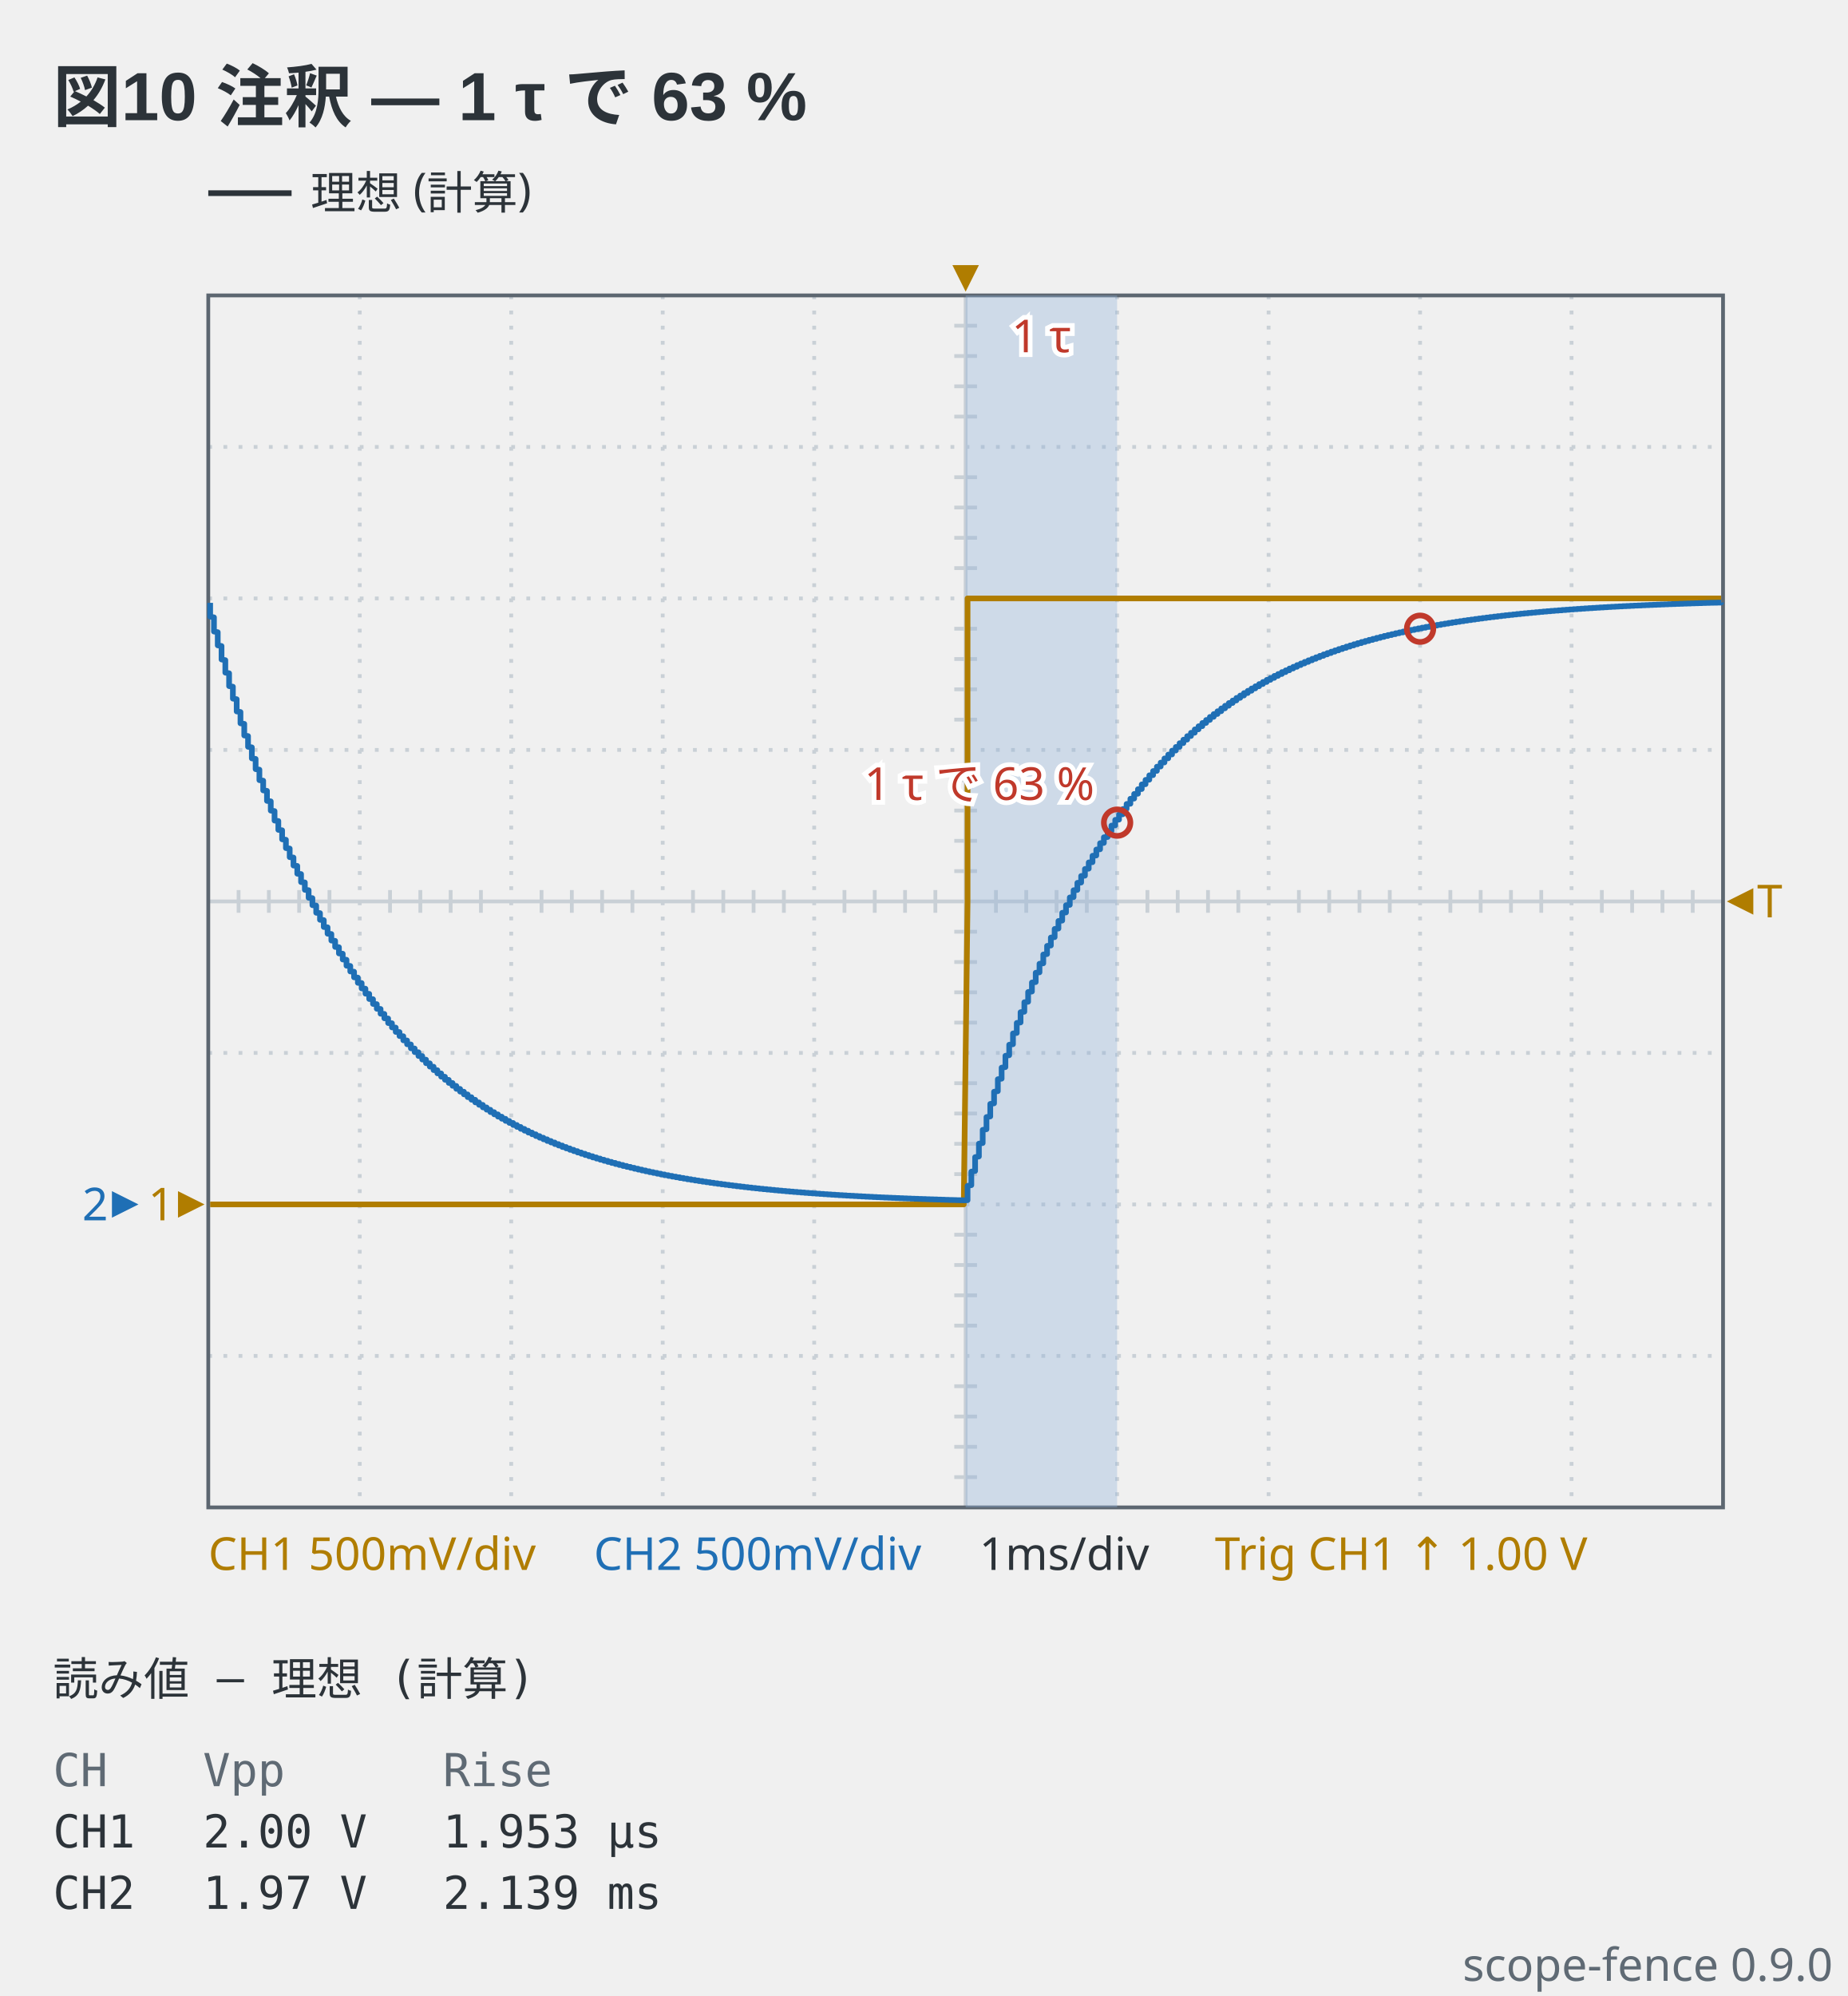
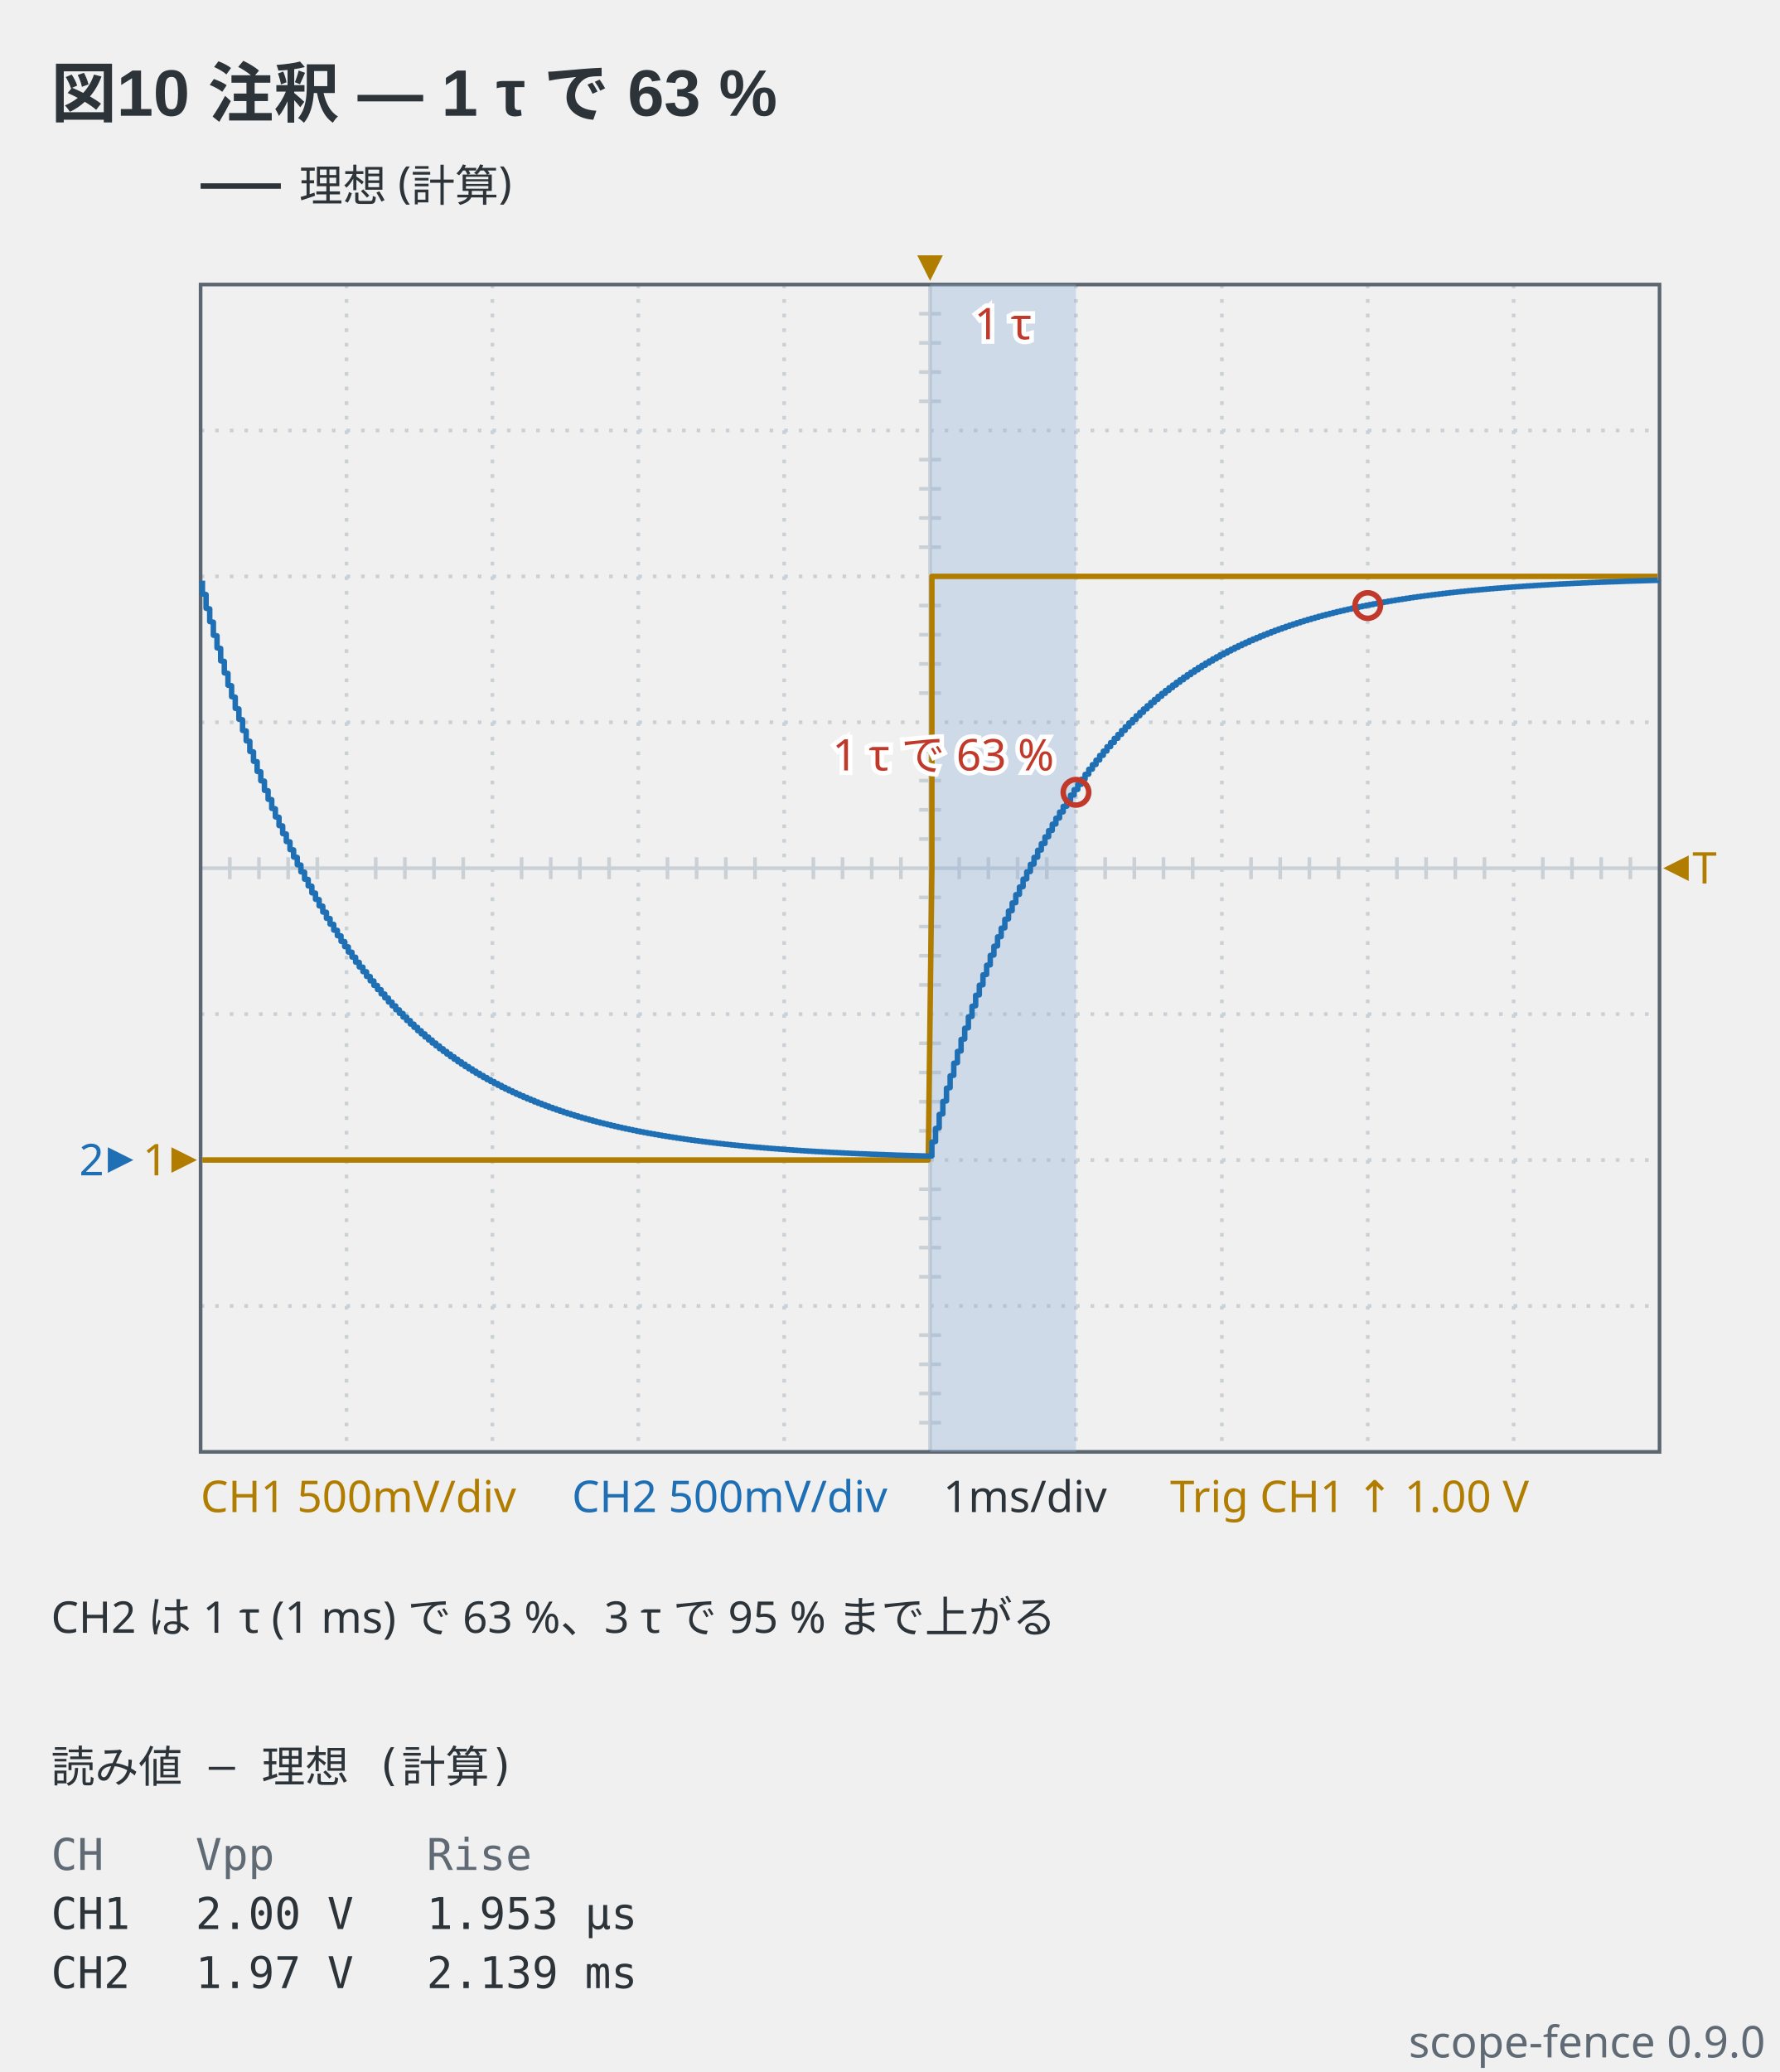
- <svg xmlns="http://www.w3.org/2000/svg" viewBox="0 0 488 527" width="488" height="527" data-scope-fence="0.9.0" role="img">
+ <svg xmlns="http://www.w3.org/2000/svg" viewBox="0 0 488 568" width="488" height="568" data-scope-fence="0.9.0" role="img">
  <text x="14" y="32" text-anchor="start" font-family="'Segoe UI', 'Helvetica Neue', Arial, 'Noto Sans', 'Hiragino Sans', 'Yu Gothic UI', 'Noto Sans CJK JP', sans-serif" fill="#2c3339" font-size="18" font-weight="600">図10 注釈 — 1 τ で 63 %</text>
  <line x1="55" y1="51" x2="77" y2="51" stroke="#2c3339" stroke-width="1.5" />
  <text x="82" y="55.2" text-anchor="start" font-family="ui-sans-serif, system-ui, sans-serif" fill="#2c3339" font-size="12">理想 (計算)</text>
  <line x1="95" y1="78" x2="95" y2="398" stroke="#c9d0d6" stroke-width="1" stroke-dasharray="1 3" />
  <line x1="135" y1="78" x2="135" y2="398" stroke="#c9d0d6" stroke-width="1" stroke-dasharray="1 3" />
  <line x1="175" y1="78" x2="175" y2="398" stroke="#c9d0d6" stroke-width="1" stroke-dasharray="1 3" />
  <line x1="215" y1="78" x2="215" y2="398" stroke="#c9d0d6" stroke-width="1" stroke-dasharray="1 3" />
  <line x1="255" y1="78" x2="255" y2="398" stroke="#c9d0d6" stroke-width="1" />
  <line x1="295" y1="78" x2="295" y2="398" stroke="#c9d0d6" stroke-width="1" stroke-dasharray="1 3" />
  <line x1="335" y1="78" x2="335" y2="398" stroke="#c9d0d6" stroke-width="1" stroke-dasharray="1 3" />
  <line x1="375" y1="78" x2="375" y2="398" stroke="#c9d0d6" stroke-width="1" stroke-dasharray="1 3" />
  <line x1="415" y1="78" x2="415" y2="398" stroke="#c9d0d6" stroke-width="1" stroke-dasharray="1 3" />
  <line x1="55" y1="118" x2="455" y2="118" stroke="#c9d0d6" stroke-width="1" stroke-dasharray="1 3" />
  <line x1="55" y1="158" x2="455" y2="158" stroke="#c9d0d6" stroke-width="1" stroke-dasharray="1 3" />
  <line x1="55" y1="198" x2="455" y2="198" stroke="#c9d0d6" stroke-width="1" stroke-dasharray="1 3" />
  <line x1="55" y1="238" x2="455" y2="238" stroke="#c9d0d6" stroke-width="1" />
  <line x1="55" y1="278" x2="455" y2="278" stroke="#c9d0d6" stroke-width="1" stroke-dasharray="1 3" />
  <line x1="55" y1="318" x2="455" y2="318" stroke="#c9d0d6" stroke-width="1" stroke-dasharray="1 3" />
  <line x1="55" y1="358" x2="455" y2="358" stroke="#c9d0d6" stroke-width="1" stroke-dasharray="1 3" />
  <line x1="63" y1="235" x2="63" y2="241" stroke="#c9d0d6" stroke-width="1" />
  <line x1="71" y1="235" x2="71" y2="241" stroke="#c9d0d6" stroke-width="1" />
  <line x1="79" y1="235" x2="79" y2="241" stroke="#c9d0d6" stroke-width="1" />
  <line x1="87" y1="235" x2="87" y2="241" stroke="#c9d0d6" stroke-width="1" />
  <line x1="103" y1="235" x2="103" y2="241" stroke="#c9d0d6" stroke-width="1" />
  <line x1="111" y1="235" x2="111" y2="241" stroke="#c9d0d6" stroke-width="1" />
  <line x1="119" y1="235" x2="119" y2="241" stroke="#c9d0d6" stroke-width="1" />
  <line x1="127" y1="235" x2="127" y2="241" stroke="#c9d0d6" stroke-width="1" />
  <line x1="143" y1="235" x2="143" y2="241" stroke="#c9d0d6" stroke-width="1" />
  <line x1="151" y1="235" x2="151" y2="241" stroke="#c9d0d6" stroke-width="1" />
  <line x1="159" y1="235" x2="159" y2="241" stroke="#c9d0d6" stroke-width="1" />
  <line x1="167" y1="235" x2="167" y2="241" stroke="#c9d0d6" stroke-width="1" />
  <line x1="183" y1="235" x2="183" y2="241" stroke="#c9d0d6" stroke-width="1" />
  <line x1="191" y1="235" x2="191" y2="241" stroke="#c9d0d6" stroke-width="1" />
  <line x1="199" y1="235" x2="199" y2="241" stroke="#c9d0d6" stroke-width="1" />
  <line x1="207" y1="235" x2="207" y2="241" stroke="#c9d0d6" stroke-width="1" />
  <line x1="223" y1="235" x2="223" y2="241" stroke="#c9d0d6" stroke-width="1" />
  <line x1="231" y1="235" x2="231" y2="241" stroke="#c9d0d6" stroke-width="1" />
  <line x1="239" y1="235" x2="239" y2="241" stroke="#c9d0d6" stroke-width="1" />
  <line x1="247" y1="235" x2="247" y2="241" stroke="#c9d0d6" stroke-width="1" />
  <line x1="263" y1="235" x2="263" y2="241" stroke="#c9d0d6" stroke-width="1" />
  <line x1="271" y1="235" x2="271" y2="241" stroke="#c9d0d6" stroke-width="1" />
  <line x1="279" y1="235" x2="279" y2="241" stroke="#c9d0d6" stroke-width="1" />
  <line x1="287" y1="235" x2="287" y2="241" stroke="#c9d0d6" stroke-width="1" />
  <line x1="303" y1="235" x2="303" y2="241" stroke="#c9d0d6" stroke-width="1" />
  <line x1="311" y1="235" x2="311" y2="241" stroke="#c9d0d6" stroke-width="1" />
  <line x1="319" y1="235" x2="319" y2="241" stroke="#c9d0d6" stroke-width="1" />
  <line x1="327" y1="235" x2="327" y2="241" stroke="#c9d0d6" stroke-width="1" />
  <line x1="343" y1="235" x2="343" y2="241" stroke="#c9d0d6" stroke-width="1" />
  <line x1="351" y1="235" x2="351" y2="241" stroke="#c9d0d6" stroke-width="1" />
  <line x1="359" y1="235" x2="359" y2="241" stroke="#c9d0d6" stroke-width="1" />
  <line x1="367" y1="235" x2="367" y2="241" stroke="#c9d0d6" stroke-width="1" />
  <line x1="383" y1="235" x2="383" y2="241" stroke="#c9d0d6" stroke-width="1" />
  <line x1="391" y1="235" x2="391" y2="241" stroke="#c9d0d6" stroke-width="1" />
  <line x1="399" y1="235" x2="399" y2="241" stroke="#c9d0d6" stroke-width="1" />
  <line x1="407" y1="235" x2="407" y2="241" stroke="#c9d0d6" stroke-width="1" />
  <line x1="423" y1="235" x2="423" y2="241" stroke="#c9d0d6" stroke-width="1" />
  <line x1="431" y1="235" x2="431" y2="241" stroke="#c9d0d6" stroke-width="1" />
  <line x1="439" y1="235" x2="439" y2="241" stroke="#c9d0d6" stroke-width="1" />
  <line x1="447" y1="235" x2="447" y2="241" stroke="#c9d0d6" stroke-width="1" />
  <line x1="252" y1="86" x2="258" y2="86" stroke="#c9d0d6" stroke-width="1" />
  <line x1="252" y1="94" x2="258" y2="94" stroke="#c9d0d6" stroke-width="1" />
  <line x1="252" y1="102" x2="258" y2="102" stroke="#c9d0d6" stroke-width="1" />
  <line x1="252" y1="110" x2="258" y2="110" stroke="#c9d0d6" stroke-width="1" />
  <line x1="252" y1="126" x2="258" y2="126" stroke="#c9d0d6" stroke-width="1" />
  <line x1="252" y1="134" x2="258" y2="134" stroke="#c9d0d6" stroke-width="1" />
  <line x1="252" y1="142" x2="258" y2="142" stroke="#c9d0d6" stroke-width="1" />
  <line x1="252" y1="150" x2="258" y2="150" stroke="#c9d0d6" stroke-width="1" />
  <line x1="252" y1="166" x2="258" y2="166" stroke="#c9d0d6" stroke-width="1" />
  <line x1="252" y1="174" x2="258" y2="174" stroke="#c9d0d6" stroke-width="1" />
  <line x1="252" y1="182" x2="258" y2="182" stroke="#c9d0d6" stroke-width="1" />
  <line x1="252" y1="190" x2="258" y2="190" stroke="#c9d0d6" stroke-width="1" />
  <line x1="252" y1="206" x2="258" y2="206" stroke="#c9d0d6" stroke-width="1" />
  <line x1="252" y1="214" x2="258" y2="214" stroke="#c9d0d6" stroke-width="1" />
  <line x1="252" y1="222" x2="258" y2="222" stroke="#c9d0d6" stroke-width="1" />
  <line x1="252" y1="230" x2="258" y2="230" stroke="#c9d0d6" stroke-width="1" />
  <line x1="252" y1="246" x2="258" y2="246" stroke="#c9d0d6" stroke-width="1" />
  <line x1="252" y1="254" x2="258" y2="254" stroke="#c9d0d6" stroke-width="1" />
  <line x1="252" y1="262" x2="258" y2="262" stroke="#c9d0d6" stroke-width="1" />
  <line x1="252" y1="270" x2="258" y2="270" stroke="#c9d0d6" stroke-width="1" />
  <line x1="252" y1="286" x2="258" y2="286" stroke="#c9d0d6" stroke-width="1" />
  <line x1="252" y1="294" x2="258" y2="294" stroke="#c9d0d6" stroke-width="1" />
  <line x1="252" y1="302" x2="258" y2="302" stroke="#c9d0d6" stroke-width="1" />
  <line x1="252" y1="310" x2="258" y2="310" stroke="#c9d0d6" stroke-width="1" />
  <line x1="252" y1="326" x2="258" y2="326" stroke="#c9d0d6" stroke-width="1" />
  <line x1="252" y1="334" x2="258" y2="334" stroke="#c9d0d6" stroke-width="1" />
  <line x1="252" y1="342" x2="258" y2="342" stroke="#c9d0d6" stroke-width="1" />
  <line x1="252" y1="350" x2="258" y2="350" stroke="#c9d0d6" stroke-width="1" />
  <line x1="252" y1="366" x2="258" y2="366" stroke="#c9d0d6" stroke-width="1" />
  <line x1="252" y1="374" x2="258" y2="374" stroke="#c9d0d6" stroke-width="1" />
  <line x1="252" y1="382" x2="258" y2="382" stroke="#c9d0d6" stroke-width="1" />
  <line x1="252" y1="390" x2="258" y2="390" stroke="#c9d0d6" stroke-width="1" />
  <rect x="55" y="78" width="400" height="320" fill="none" stroke="#5c6670" stroke-width="1" />
  <rect x="255" y="78" width="40" height="320" fill="#8fb3d9" fill-opacity="0.35" />
  <text x="275" y="93" text-anchor="middle" font-family="ui-sans-serif, system-ui, sans-serif" stroke="#ffffff" stroke-width="2.5" paint-order="stroke" fill="#c0392b" font-size="12">1 τ</text>
  <polyline points="55.5,318 56.5,318 57.5,318 58.5,318 59.5,318 60.5,318 61.5,318 62.5,318 63.5,318 64.5,318 65.5,318 66.5,318 67.5,318 68.5,318 69.5,318 70.5,318 71.5,318 72.5,318 73.5,318 74.5,318 75.5,318 76.5,318 77.5,318 78.5,318 79.5,318 80.5,318 81.5,318 82.5,318 83.5,318 84.5,318 85.5,318 86.5,318 87.5,318 88.5,318 89.5,318 90.5,318 91.5,318 92.5,318 93.5,318 94.5,318 95.5,318 96.5,318 97.5,318 98.5,318 99.5,318 100.5,318 101.5,318 102.5,318 103.5,318 104.5,318 105.5,318 106.5,318 107.5,318 108.5,318 109.5,318 110.5,318 111.5,318 112.5,318 113.5,318 114.5,318 115.5,318 116.5,318 117.5,318 118.5,318 119.5,318 120.5,318 121.5,318 122.5,318 123.5,318 124.5,318 125.5,318 126.5,318 127.5,318 128.5,318 129.5,318 130.5,318 131.5,318 132.5,318 133.5,318 134.5,318 135.5,318 136.5,318 137.5,318 138.5,318 139.5,318 140.5,318 141.5,318 142.5,318 143.5,318 144.5,318 145.5,318 146.5,318 147.5,318 148.5,318 149.5,318 150.5,318 151.5,318 152.5,318 153.5,318 154.5,318 155.5,318 156.5,318 157.5,318 158.5,318 159.5,318 160.5,318 161.5,318 162.5,318 163.5,318 164.5,318 165.5,318 166.5,318 167.5,318 168.5,318 169.5,318 170.5,318 171.5,318 172.5,318 173.5,318 174.5,318 175.5,318 176.5,318 177.5,318 178.5,318 179.5,318 180.5,318 181.5,318 182.5,318 183.5,318 184.5,318 185.5,318 186.5,318 187.5,318 188.5,318 189.5,318 190.5,318 191.5,318 192.5,318 193.5,318 194.5,318 195.5,318 196.5,318 197.5,318 198.5,318 199.5,318 200.5,318 201.5,318 202.5,318 203.5,318 204.5,318 205.5,318 206.5,318 207.5,318 208.5,318 209.5,318 210.5,318 211.5,318 212.5,318 213.5,318 214.5,318 215.5,318 216.5,318 217.5,318 218.5,318 219.5,318 220.5,318 221.5,318 222.5,318 223.5,318 224.5,318 225.5,318 226.5,318 227.5,318 228.5,318 229.5,318 230.5,318 231.5,318 232.5,318 233.5,318 234.5,318 235.5,318 236.5,318 237.5,318 238.5,318 239.5,318 240.5,318 241.5,318 242.5,318 243.5,318 244.5,318 245.5,318 246.5,318 247.5,318 248.5,318 249.5,318 250.5,318 251.5,318 252.5,318 253.5,318 254.5,318 255.5,238 255.5,158 256.5,158 257.5,158 258.5,158 259.5,158 260.5,158 261.5,158 262.5,158 263.5,158 264.5,158 265.5,158 266.5,158 267.5,158 268.5,158 269.5,158 270.5,158 271.5,158 272.5,158 273.5,158 274.5,158 275.5,158 276.5,158 277.5,158 278.5,158 279.5,158 280.5,158 281.5,158 282.5,158 283.5,158 284.5,158 285.5,158 286.5,158 287.5,158 288.5,158 289.5,158 290.5,158 291.5,158 292.5,158 293.5,158 294.5,158 295.5,158 296.5,158 297.5,158 298.5,158 299.5,158 300.5,158 301.5,158 302.5,158 303.5,158 304.5,158 305.5,158 306.5,158 307.5,158 308.5,158 309.5,158 310.5,158 311.5,158 312.5,158 313.5,158 314.5,158 315.5,158 316.5,158 317.5,158 318.5,158 319.5,158 320.5,158 321.5,158 322.5,158 323.5,158 324.5,158 325.5,158 326.5,158 327.5,158 328.5,158 329.5,158 330.5,158 331.5,158 332.5,158 333.5,158 334.5,158 335.5,158 336.5,158 337.5,158 338.5,158 339.5,158 340.5,158 341.5,158 342.5,158 343.5,158 344.5,158 345.5,158 346.5,158 347.5,158 348.5,158 349.5,158 350.5,158 351.5,158 352.5,158 353.5,158 354.5,158 355.5,158 356.5,158 357.5,158 358.5,158 359.5,158 360.5,158 361.5,158 362.5,158 363.5,158 364.5,158 365.5,158 366.5,158 367.5,158 368.5,158 369.5,158 370.5,158 371.5,158 372.5,158 373.5,158 374.5,158 375.5,158 376.5,158 377.5,158 378.5,158 379.5,158 380.5,158 381.5,158 382.5,158 383.5,158 384.5,158 385.5,158 386.5,158 387.5,158 388.5,158 389.5,158 390.5,158 391.5,158 392.5,158 393.5,158 394.5,158 395.5,158 396.5,158 397.5,158 398.5,158 399.5,158 400.5,158 401.5,158 402.5,158 403.5,158 404.5,158 405.5,158 406.5,158 407.5,158 408.5,158 409.5,158 410.5,158 411.5,158 412.5,158 413.5,158 414.5,158 415.5,158 416.5,158 417.5,158 418.5,158 419.5,158 420.5,158 421.5,158 422.5,158 423.5,158 424.5,158 425.5,158 426.5,158 427.5,158 428.5,158 429.5,158 430.5,158 431.5,158 432.5,158 433.5,158 434.5,158 435.5,158 436.5,158 437.5,158 438.5,158 439.5,158 440.5,158 441.5,158 442.5,158 443.5,158 444.5,158 445.5,158 446.5,158 447.5,158 448.5,158 449.5,158 450.5,158 451.5,158 452.5,158 453.5,158 454.5,158 454.5,158" fill="none" stroke="#b07d00" stroke-width="1.5" stroke-linejoin="round" data-channel="ch1" />
  <polyline points="55.5,159.17 55.5,162.81 56.5,163 56.5,166.74 57.5,166.92 57.5,170.39 58.5,170.57 58.5,174.12 59.5,174.3 59.5,177.59 60.5,177.76 60.5,181.15 61.5,181.31 61.5,184.45 62.5,184.61 62.5,187.83 63.5,187.99 63.5,190.97 64.5,191.12 64.5,194.18 65.5,194.34 65.5,197.17 66.5,197.32 66.5,200.23 67.5,200.37 67.5,203.07 68.5,203.21 68.5,205.98 69.5,206.12 69.5,208.68 70.5,208.81 70.5,211.45 71.5,211.58 71.5,214.02 72.5,214.15 72.5,216.65 73.5,216.77 73.5,219.1 74.5,219.22 74.5,221.6 75.5,221.72 75.5,223.92 76.5,224.04 76.5,226.31 77.5,226.42 77.5,228.52 78.5,228.63 78.5,230.68 79.5,230.78 79.5,232.89 80.5,232.99 80.5,234.94 81.5,235.04 81.5,237.04 82.5,237.14 82.5,238.99 83.5,239.09 83.5,240.99 84.5,241.09 84.5,242.85 85.5,242.94 85.5,244.75 86.5,244.84 86.5,246.52 87.5,246.61 87.5,248.33 88.5,248.41 88.5,250.01 89.5,250.09 89.5,251.73 90.5,251.81 90.5,253.33 91.5,253.41 91.5,254.97 92.5,255.04 92.5,256.49 93.5,256.56 93.5,258.04 94.5,258.12 94.5,259.49 95.5,259.56 95.5,260.97 96.5,261.04 96.5,262.35 97.5,262.41 97.5,263.76 98.5,263.82 98.5,265.06 99.5,265.13 99.5,266.34 100.5,266.4 100.5,267.65 101.5,267.71 101.5,268.86 102.5,268.92 102.5,270.11 103.5,270.17 103.5,271.26 104.5,271.32 104.5,272.45 105.5,272.5 105.5,273.54 106.5,273.6 106.5,274.67 107.5,274.72 107.5,275.71 108.5,275.77 108.5,276.78 109.5,276.84 109.5,277.78 110.5,277.83 110.5,278.8 111.5,278.84 111.5,279.74 112.5,279.79 112.5,280.71 113.5,280.76 113.5,281.61 114.5,281.65 114.5,282.53 115.5,282.57 115.5,283.39 116.5,283.43 116.5,284.26 117.5,284.3 117.5,285.08 118.5,285.12 118.5,285.91 119.5,285.95 119.5,286.68 120.5,286.72 120.5,287.48 121.5,287.51 121.5,288.21 122.5,288.25 122.5,288.93 123.5,288.97 123.5,289.67 124.5,289.7 124.5,290.35 125.5,290.38 125.5,291.05 126.5,291.08 126.5,291.7 127.5,291.73 127.5,292.37 128.5,292.4 128.5,292.98 129.5,293.02 129.5,293.62 130.5,293.65 130.5,294.21 131.5,294.24 131.5,294.81 132.5,294.84 132.5,295.37 133.5,295.4 133.5,295.94 134.5,295.97 134.5,296.47 135.5,296.5 135.5,297.02 136.5,297.04 136.5,297.52 137.5,297.55 137.5,298.04 138.5,298.07 138.5,298.52 139.5,298.55 139.5,299.02 140.5,299.04 140.5,299.47 141.5,299.5 141.5,299.94 142.5,299.97 142.5,300.38 143.5,300.4 143.5,300.8 144.5,300.82 144.5,301.24 145.5,301.26 145.5,301.64 146.5,301.66 146.5,302.06 147.5,302.08 147.5,302.44 148.5,302.46 148.5,302.84 149.5,302.85 149.5,303.2 150.5,303.22 150.5,303.58 151.5,303.59 151.5,303.92 152.5,303.94 152.5,304.28 153.5,304.3 153.5,304.61 154.5,304.63 154.5,304.95 155.5,304.97 155.5,305.27 156.5,305.28 156.5,305.59 157.5,305.6 157.5,305.89 158.5,305.9 158.5,306.19 159.5,306.21 159.5,306.48 160.5,306.49 160.5,306.77 161.5,306.78 161.5,307.04 162.5,307.05 162.5,307.32 163.5,307.33 163.5,307.58 164.5,307.59 164.5,307.84 165.5,307.85 165.5,308.08 166.5,308.1 166.5,308.32 167.5,308.34 167.5,308.57 168.5,308.58 168.5,308.8 169.5,308.81 169.5,309.03 170.5,309.04 170.5,309.25 171.5,309.26 171.5,309.47 172.5,309.48 172.5,309.67 173.5,309.68 173.5,309.88 174.5,309.89 174.5,310.08 175.5,310.09 175.5,310.28 176.5,310.29 176.5,310.47 177.5,310.48 177.5,310.66 178.5,310.67 178.5,310.83 179.5,310.84 179.5,311.02 180.5,311.02 180.5,311.18 181.5,311.19 181.5,311.36 182.5,311.36 182.5,311.52 183.5,311.52 183.5,311.68 184.5,311.69 184.5,311.83 185.5,311.84 185.5,311.99 186.5,312 186.5,312.13 187.5,312.14 187.5,312.28 188.5,312.29 188.5,312.42 189.5,312.43 189.5,312.56 190.5,312.56 190.5,312.69 191.5,312.7 191.5,312.82 192.5,312.83 192.5,312.95 193.5,312.96 193.5,313.07 194.5,313.08 194.5,313.2 195.5,313.2 195.5,313.31 196.5,313.32 196.5,313.43 197.5,313.44 197.5,313.54 198.5,313.55 198.5,313.66 199.5,313.66 199.5,313.76 200.5,313.77 200.5,313.87 201.5,313.87 201.5,313.97 202.5,313.97 202.5,314.07 203.5,314.07 203.5,314.16 204.5,314.17 204.5,314.26 205.5,314.27 205.5,314.35 206.5,314.36 206.5,314.44 207.5,314.45 207.5,314.53 208.5,314.53 208.5,314.62 209.5,314.62 209.5,314.7 210.5,314.7 210.5,314.78 211.5,314.78 211.5,314.86 212.5,314.86 212.5,314.94 213.5,314.94 213.5,315.01 214.5,315.02 214.5,315.09 215.5,315.09 215.5,315.16 216.5,315.16 216.5,315.23 217.5,315.23 217.5,315.3 218.5,315.3 218.5,315.36 219.5,315.37 219.5,315.43 220.5,315.43 220.5,315.49 221.5,315.5 221.5,315.56 222.5,315.56 222.5,315.61 223.5,315.62 223.5,315.68 224.5,315.68 224.5,315.73 225.5,315.73 225.5,315.79 226.5,315.79 226.5,315.84 227.5,315.84 227.5,315.9 228.5,315.9 228.5,315.95 229.5,315.95 229.5,316 230.5,316 230.5,316.05 231.5,316.05 231.5,316.1 232.5,316.1 232.5,316.14 233.5,316.15 233.5,316.19 234.5,316.19 234.5,316.23 235.5,316.24 235.5,316.28 236.5,316.28 236.5,316.32 237.5,316.32 237.5,316.36 238.5,316.36 238.5,316.4 239.5,316.4 239.5,316.44 240.5,316.44 240.5,316.48 241.5,316.48 241.5,316.52 242.5,316.52 242.5,316.55 243.5,316.56 243.5,316.59 244.5,316.59 244.5,316.62 245.5,316.63 245.5,316.66 246.5,316.66 246.5,316.69 247.5,316.69 247.5,316.72 248.5,316.72 248.5,316.76 249.5,316.76 249.5,316.79 250.5,316.79 250.5,316.82 251.5,316.82 251.5,316.84 252.5,316.85 252.5,316.87 253.5,316.88 253.5,316.9 254.5,316.9 254.5,316.93 255.5,316.88 255.5,313.1 256.5,312.91 256.5,309.35 257.5,309.17 257.5,305.52 258.5,305.34 258.5,301.96 259.5,301.79 259.5,298.32 260.5,298.15 260.5,294.94 261.5,294.77 261.5,291.47 262.5,291.31 262.5,288.25 263.5,288.09 263.5,284.95 264.5,284.8 264.5,281.89 265.5,281.74 265.5,278.76 266.5,278.61 266.5,275.84 267.5,275.7 267.5,272.86 268.5,272.72 268.5,270.09 269.5,269.95 269.5,267.25 270.5,267.12 270.5,264.62 271.5,264.49 271.5,261.92 272.5,261.79 272.5,259.41 273.5,259.29 273.5,256.84 274.5,256.72 274.5,254.46 275.5,254.34 275.5,252.02 276.5,251.9 276.5,249.75 277.5,249.64 277.5,247.54 278.5,247.43 278.5,245.27 279.5,245.16 279.5,243.17 280.5,243.06 280.5,241.01 281.5,240.91 281.5,239.01 282.5,238.91 282.5,236.96 283.5,236.86 283.5,235.05 284.5,234.96 284.5,233.1 285.5,233.01 285.5,231.29 286.5,231.2 286.5,229.44 287.5,229.35 287.5,227.71 288.5,227.63 288.5,225.95 289.5,225.87 289.5,224.31 290.5,224.23 290.5,222.63 291.5,222.55 291.5,221.07 292.5,220.99 292.5,219.48 293.5,219.4 293.5,217.99 294.5,217.92 294.5,216.47 295.5,216.4 295.5,215.06 296.5,214.99 296.5,213.62 297.5,213.55 297.5,212.28 298.5,212.21 298.5,210.9 299.5,210.84 299.5,209.63 300.5,209.56 300.5,208.38 301.5,208.32 301.5,207.11 302.5,207.05 302.5,205.92 303.5,205.86 303.5,204.71 304.5,204.65 304.5,203.58 305.5,203.53 305.5,202.43 306.5,202.37 306.5,201.36 307.5,201.3 307.5,200.26 308.5,200.21 308.5,199.24 309.5,199.19 309.5,198.2 310.5,198.15 310.5,197.23 311.5,197.18 311.5,196.23 312.5,196.19 312.5,195.31 313.5,195.27 313.5,194.37 314.5,194.32 314.5,193.49 315.5,193.45 315.5,192.59 316.5,192.55 316.5,191.76 317.5,191.72 317.5,190.9 318.5,190.86 318.5,190.11 319.5,190.07 319.5,189.3 320.5,189.26 320.5,188.54 321.5,188.5 321.5,187.8 322.5,187.77 322.5,187.05 323.5,187.01 323.5,186.35 324.5,186.32 324.5,185.63 325.5,185.6 325.5,184.97 326.5,184.93 326.5,184.28 327.5,184.25 327.5,183.65 328.5,183.62 328.5,183 329.5,182.97 329.5,182.4 330.5,182.37 330.5,181.78 331.5,181.75 331.5,181.21 332.5,181.18 332.5,180.62 333.5,180.59 333.5,180.07 334.5,180.05 334.5,179.51 335.5,179.49 335.5,179 336.5,178.97 336.5,178.46 337.5,178.44 337.5,177.97 338.5,177.95 338.5,177.46 339.5,177.44 339.5,177 340.5,176.97 340.5,176.51 341.5,176.49 341.5,176.07 342.5,176.05 342.5,175.61 343.5,175.59 343.5,175.19 344.5,175.16 344.5,174.77 345.5,174.75 345.5,174.35 346.5,174.33 346.5,173.95 347.5,173.93 347.5,173.55 348.5,173.53 348.5,173.17 349.5,173.15 349.5,172.79 350.5,172.77 350.5,172.43 351.5,172.41 351.5,172.07 352.5,172.05 352.5,171.73 353.5,171.71 353.5,171.38 354.5,171.36 354.5,171.06 355.5,171.04 355.5,170.73 356.5,170.71 356.5,170.42 357.5,170.4 357.5,170.11 358.5,170.09 358.5,169.81 359.5,169.8 359.5,169.51 360.5,169.5 360.5,169.24 361.5,169.22 361.5,168.95 362.5,168.94 362.5,168.69 363.5,168.68 363.5,168.42 364.5,168.41 364.5,168.17 365.5,168.15 365.5,167.91 366.5,167.9 366.5,167.67 367.5,167.66 367.5,167.44 368.5,167.43 368.5,167.2 369.5,167.19 369.5,166.98 370.5,166.97 370.5,166.75 371.5,166.74 371.5,166.54 372.5,166.53 372.5,166.32 373.5,166.31 373.5,166.12 374.5,166.11 374.5,165.92 375.5,165.91 375.5,165.72 376.5,165.72 376.5,165.53 377.5,165.52 377.5,165.35 378.5,165.34 378.5,165.16 379.5,165.15 379.5,164.99 380.5,164.98 380.5,164.81 381.5,164.8 381.5,164.65 382.5,164.64 382.5,164.48 383.5,164.47 383.5,164.32 384.5,164.32 384.5,164.16 385.5,164.16 385.5,164.01 386.5,164.01 386.5,163.86 387.5,163.85 387.5,163.72 388.5,163.71 388.5,163.58 389.5,163.58 389.5,163.44 390.5,163.43 390.5,163.31 391.5,163.3 391.5,163.18 392.5,163.17 392.5,163.05 393.5,163.04 393.5,162.92 394.5,162.92 394.5,162.8 395.5,162.8 395.5,162.68 396.5,162.68 396.5,162.57 397.5,162.56 397.5,162.45 398.5,162.45 398.5,162.35 399.5,162.34 399.5,162.24 400.5,162.23 400.5,162.13 401.5,162.13 401.5,162.03 402.5,162.02 402.5,161.93 403.5,161.93 403.5,161.83 404.5,161.83 404.5,161.74 405.5,161.74 405.5,161.65 406.5,161.64 406.5,161.56 407.5,161.55 407.5,161.47 408.5,161.46 408.5,161.38 409.5,161.38 409.5,161.3 410.5,161.29 410.5,161.22 411.5,161.22 411.5,161.14 412.5,161.14 412.5,161.06 413.5,161.06 413.5,160.99 414.5,160.98 414.5,160.91 415.5,160.91 415.5,160.84 416.5,160.84 416.5,160.77 417.5,160.77 417.5,160.7 418.5,160.7 418.5,160.63 419.5,160.63 419.5,160.57 420.5,160.57 420.5,160.51 421.5,160.5 421.5,160.45 422.5,160.44 422.5,160.38 423.5,160.38 423.5,160.33 424.5,160.32 424.5,160.27 425.5,160.26 425.5,160.21 426.5,160.21 426.5,160.16 427.5,160.15 427.5,160.1 428.5,160.1 428.5,160.05 429.5,160.05 429.5,160 430.5,160 430.5,159.95 431.5,159.95 431.5,159.9 432.5,159.9 432.5,159.86 433.5,159.86 433.5,159.81 434.5,159.81 434.5,159.77 435.5,159.77 435.5,159.72 436.5,159.72 436.5,159.68 437.5,159.68 437.5,159.64 438.5,159.64 438.5,159.6 439.5,159.6 439.5,159.56 440.5,159.56 440.5,159.52 441.5,159.52 441.5,159.48 442.5,159.48 442.5,159.45 443.5,159.45 443.5,159.41 444.5,159.41 444.5,159.38 445.5,159.37 445.5,159.34 446.5,159.34 446.5,159.31 447.5,159.31 447.5,159.28 448.5,159.27 448.5,159.25 449.5,159.24 449.5,159.21 450.5,159.21 450.5,159.18 451.5,159.18 451.5,159.15 452.5,159.15 452.5,159.13 453.5,159.13 453.5,159.1 454.5,159.1 454.5,159.07" fill="none" stroke="#1f6fb5" stroke-width="1.5" stroke-linejoin="round" data-channel="ch2" />
  <circle cx="295" cy="217.2" r="3.5" fill="none" stroke="#c0392b" stroke-width="1.5" />
  <text x="289" y="211.2" text-anchor="end" font-family="ui-sans-serif, system-ui, sans-serif" stroke="#ffffff" stroke-width="2.5" paint-order="stroke" fill="#c0392b" font-size="12">1 τ で 63 %</text>
  <circle cx="375" cy="166" r="3.5" fill="none" stroke="#c0392b" stroke-width="1.5" />
  <polygon points="47,314.5 54,318 47,321.5" fill="#b07d00" />
  <text x="46" y="322.2" text-anchor="end" font-family="ui-sans-serif, system-ui, sans-serif" fill="#b07d00" font-size="12">1</text>
  <polygon points="29.56,314.5 36.56,318 29.56,321.5" fill="#1f6fb5" />
  <text x="28.56" y="322.2" text-anchor="end" font-family="ui-sans-serif, system-ui, sans-serif" fill="#1f6fb5" font-size="12">2</text>
  <polygon points="251.5,70 258.5,70 255,77" fill="#b07d00" />
  <polygon points="463,234.5 456,238 463,241.5" fill="#b07d00" />
  <text x="464" y="242.2" text-anchor="start" font-family="ui-sans-serif, system-ui, sans-serif" fill="#b07d00" font-size="12">T</text>
  <text x="55" y="414.5" text-anchor="start" font-family="ui-sans-serif, system-ui, sans-serif" fill="#b07d00" font-size="12">CH1 500mV/div</text>
  <text x="156.8" y="414.5" text-anchor="start" font-family="ui-sans-serif, system-ui, sans-serif" fill="#1f6fb5" font-size="12">CH2 500mV/div</text>
  <text x="258.6" y="414.5" text-anchor="start" font-family="ui-sans-serif, system-ui, sans-serif" fill="#2c3339" font-size="12">1ms/div</text>
  <text x="320.8" y="414.5" text-anchor="start" font-family="ui-sans-serif, system-ui, sans-serif" fill="#b07d00" font-size="12">Trig CH1 ↑ 1.00 V</text>
-   <text x="14" y="447.6" text-anchor="start" font-family="ui-monospace, 'DejaVu Sans Mono', 'Noto Sans Mono CJK JP', monospace" fill="#2c3339" font-size="12" xml:space="preserve">読み値 — 理想 (計算)</text>
-   <text x="14" y="471.6" text-anchor="start" font-family="ui-monospace, 'DejaVu Sans Mono', 'Noto Sans Mono CJK JP', monospace" fill="#5f6a74" font-size="12" xml:space="preserve">CH</text>
-   <text x="53.6" y="471.6" text-anchor="start" font-family="ui-monospace, 'DejaVu Sans Mono', 'Noto Sans Mono CJK JP', monospace" fill="#5f6a74" font-size="12" xml:space="preserve">Vpp</text>
-   <text x="116.96" y="471.6" text-anchor="start" font-family="ui-monospace, 'DejaVu Sans Mono', 'Noto Sans Mono CJK JP', monospace" fill="#5f6a74" font-size="12" xml:space="preserve">Rise</text>
-   <text x="14" y="487.8" text-anchor="start" font-family="ui-monospace, 'DejaVu Sans Mono', 'Noto Sans Mono CJK JP', monospace" fill="#2c3339" font-size="12" xml:space="preserve">CH1</text>
-   <text x="53.6" y="487.8" text-anchor="start" font-family="ui-monospace, 'DejaVu Sans Mono', 'Noto Sans Mono CJK JP', monospace" fill="#2c3339" font-size="12" xml:space="preserve">2.00 V</text>
-   <text x="116.96" y="487.8" text-anchor="start" font-family="ui-monospace, 'DejaVu Sans Mono', 'Noto Sans Mono CJK JP', monospace" fill="#2c3339" font-size="12" xml:space="preserve">1.953 µs</text>
-   <text x="14" y="504" text-anchor="start" font-family="ui-monospace, 'DejaVu Sans Mono', 'Noto Sans Mono CJK JP', monospace" fill="#2c3339" font-size="12" xml:space="preserve">CH2</text>
-   <text x="53.6" y="504" text-anchor="start" font-family="ui-monospace, 'DejaVu Sans Mono', 'Noto Sans Mono CJK JP', monospace" fill="#2c3339" font-size="12" xml:space="preserve">1.97 V</text>
-   <text x="116.96" y="504" text-anchor="start" font-family="ui-monospace, 'DejaVu Sans Mono', 'Noto Sans Mono CJK JP', monospace" fill="#2c3339" font-size="12" xml:space="preserve">2.139 ms</text>
-   <text x="484" y="523" text-anchor="end" font-family="ui-sans-serif, system-ui, sans-serif" fill="#5f6a74" font-size="12">scope-fence 0.9.0</text>
+   <text x="14" y="447.6" text-anchor="start" font-family="ui-sans-serif, system-ui, sans-serif" font-size="12" fill="#2c3339">CH2 は 1 τ (1 ms) で 63 %、3 τ で 95 % まで上がる</text>
+   <text x="14" y="488.6" text-anchor="start" font-family="ui-monospace, 'DejaVu Sans Mono', 'Noto Sans Mono CJK JP', monospace" fill="#2c3339" font-size="12" xml:space="preserve">読み値 — 理想 (計算)</text>
+   <text x="14" y="512.6" text-anchor="start" font-family="ui-monospace, 'DejaVu Sans Mono', 'Noto Sans Mono CJK JP', monospace" fill="#5f6a74" font-size="12" xml:space="preserve">CH</text>
+   <text x="53.6" y="512.6" text-anchor="start" font-family="ui-monospace, 'DejaVu Sans Mono', 'Noto Sans Mono CJK JP', monospace" fill="#5f6a74" font-size="12" xml:space="preserve">Vpp</text>
+   <text x="116.96" y="512.6" text-anchor="start" font-family="ui-monospace, 'DejaVu Sans Mono', 'Noto Sans Mono CJK JP', monospace" fill="#5f6a74" font-size="12" xml:space="preserve">Rise</text>
+   <text x="14" y="528.8" text-anchor="start" font-family="ui-monospace, 'DejaVu Sans Mono', 'Noto Sans Mono CJK JP', monospace" fill="#2c3339" font-size="12" xml:space="preserve">CH1</text>
+   <text x="53.6" y="528.8" text-anchor="start" font-family="ui-monospace, 'DejaVu Sans Mono', 'Noto Sans Mono CJK JP', monospace" fill="#2c3339" font-size="12" xml:space="preserve">2.00 V</text>
+   <text x="116.96" y="528.8" text-anchor="start" font-family="ui-monospace, 'DejaVu Sans Mono', 'Noto Sans Mono CJK JP', monospace" fill="#2c3339" font-size="12" xml:space="preserve">1.953 µs</text>
+   <text x="14" y="545" text-anchor="start" font-family="ui-monospace, 'DejaVu Sans Mono', 'Noto Sans Mono CJK JP', monospace" fill="#2c3339" font-size="12" xml:space="preserve">CH2</text>
+   <text x="53.6" y="545" text-anchor="start" font-family="ui-monospace, 'DejaVu Sans Mono', 'Noto Sans Mono CJK JP', monospace" fill="#2c3339" font-size="12" xml:space="preserve">1.97 V</text>
+   <text x="116.96" y="545" text-anchor="start" font-family="ui-monospace, 'DejaVu Sans Mono', 'Noto Sans Mono CJK JP', monospace" fill="#2c3339" font-size="12" xml:space="preserve">2.139 ms</text>
+   <text x="484" y="564" text-anchor="end" font-family="ui-sans-serif, system-ui, sans-serif" fill="#5f6a74" font-size="12">scope-fence 0.9.0</text>
</svg>
